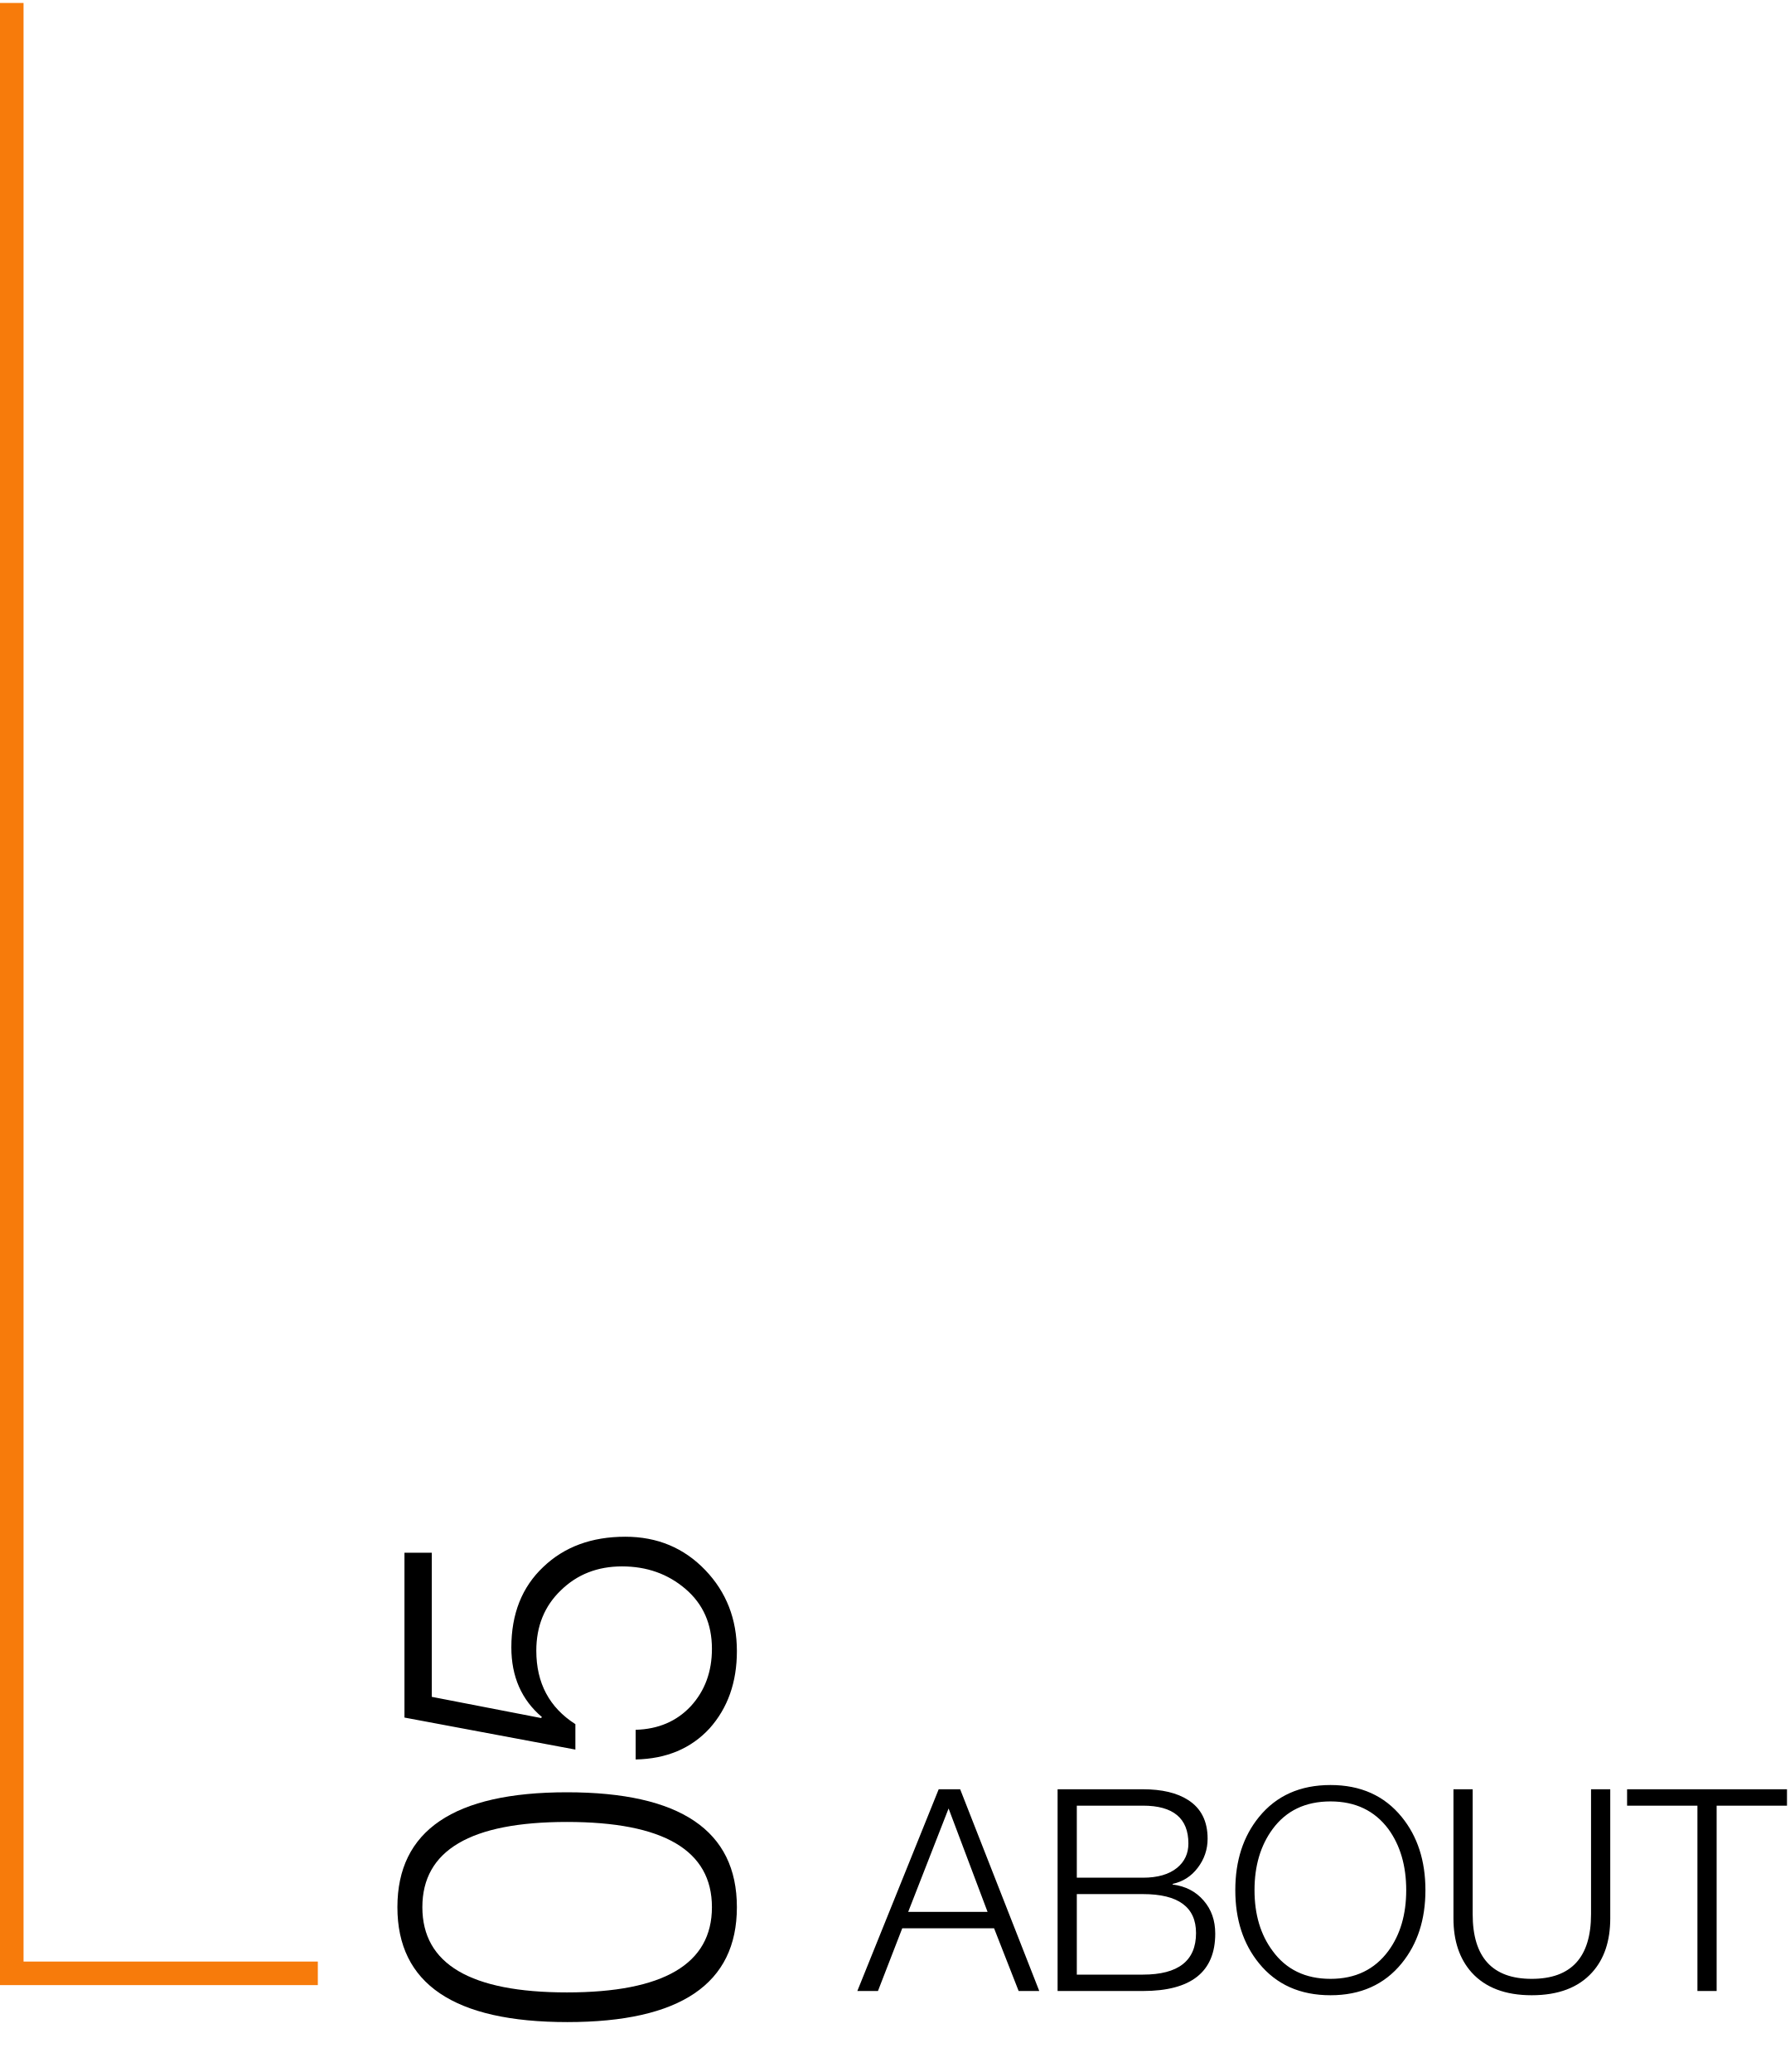
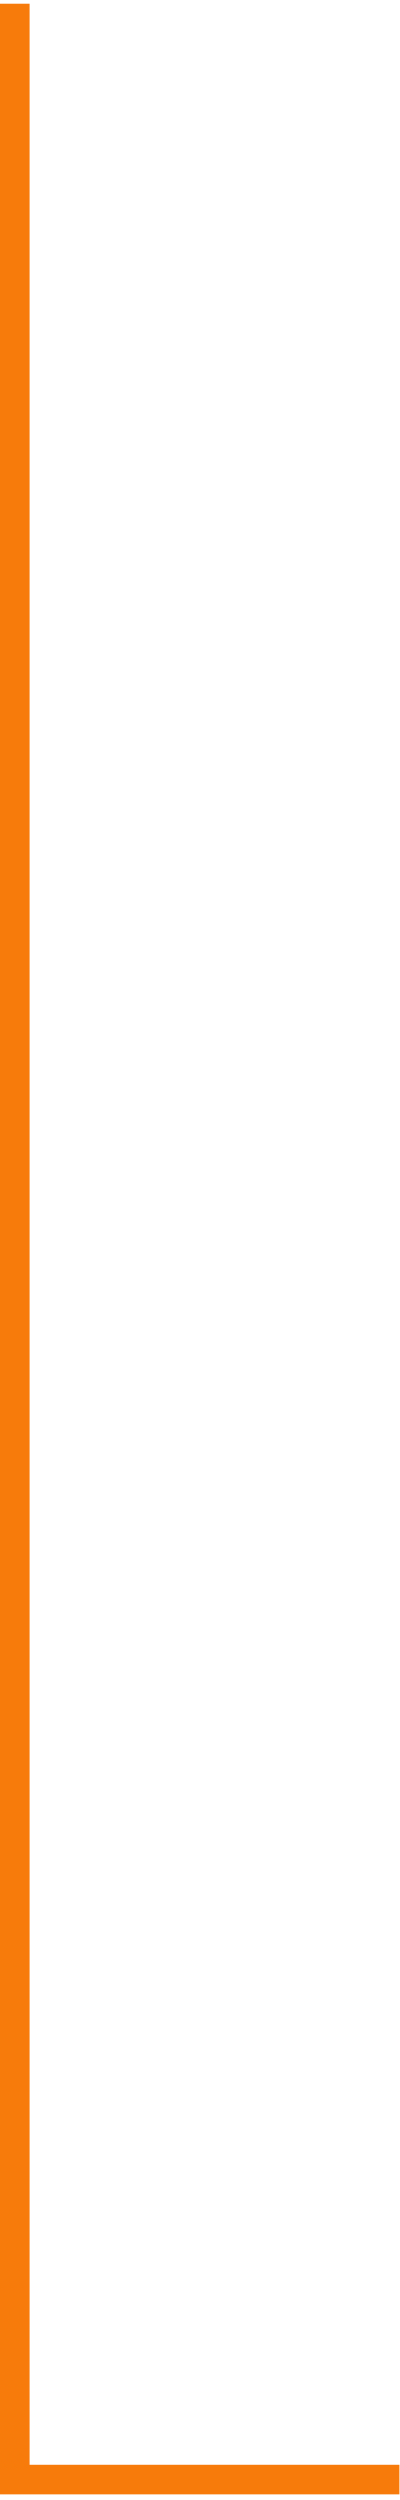
- <svg xmlns="http://www.w3.org/2000/svg" width="152" height="176" viewBox="0 0 152 176" fill="none">
+ <svg xmlns="http://www.w3.org/2000/svg" width="27" height="169" viewBox="0 0 27 169" fill="none">
  <path d="M1 0.251L1 167.619L27 167.619" stroke="#F77B0B" stroke-width="2" />
-   <path d="M35.88 162C35.88 166.826 39.973 169.24 48.16 169.24C56.373 169.24 60.48 166.826 60.48 162C60.48 157.173 56.373 154.76 48.16 154.76C39.973 154.76 35.88 157.173 35.88 162ZM33.76 162C33.76 155.493 38.56 152.24 48.16 152.24C57.787 152.24 62.6 155.493 62.6 162C62.6 168.506 57.8 171.76 48.2 171.76C38.573 171.76 33.76 168.506 33.76 162ZM54 149.453L54 146.933C55.92 146.88 57.48 146.213 58.68 144.933C59.88 143.626 60.48 142 60.48 140.053C60.48 137.946 59.733 136.253 58.24 134.973C56.747 133.693 54.947 133.053 52.84 133.053C50.76 133.053 49.027 133.733 47.64 135.093C46.253 136.426 45.56 138.133 45.56 140.213C45.56 142.96 46.667 145.04 48.88 146.453L48.88 148.613L34.36 145.893L34.36 131.893L36.68 131.893L36.68 144.133L45.96 145.933L46.04 145.853C44.307 144.386 43.44 142.413 43.44 139.933C43.44 137.08 44.347 134.8 46.16 133.093C47.947 131.386 50.267 130.533 53.12 130.533C55.84 130.533 58.107 131.48 59.92 133.373C61.707 135.24 62.6 137.533 62.6 140.253C62.6 142.893 61.827 145.08 60.28 146.813C58.707 148.52 56.613 149.4 54 149.453Z" fill="black" />
-   <path d="M72.832 169.12L79.744 151.984H81.568L88.288 169.12H86.536L84.448 163.792H76.648L74.584 169.12H72.832ZM80.584 153.616L77.152 162.4H83.896L80.584 153.616ZM91.477 160.888V167.728H97.093C100.101 167.728 101.605 166.552 101.605 164.2C101.605 161.992 100.101 160.888 97.093 160.888H91.477ZM89.845 169.12V151.984H97.093C98.709 151.984 99.989 152.288 100.933 152.896C102.037 153.6 102.589 154.696 102.589 156.184C102.589 157.096 102.309 157.92 101.749 158.656C101.205 159.376 100.493 159.832 99.613 160.024V160.072C100.717 160.216 101.597 160.672 102.253 161.44C102.909 162.192 103.237 163.128 103.237 164.248C103.237 167.496 101.189 169.12 97.093 169.12H89.845ZM91.477 153.376V159.496H97.093C98.341 159.496 99.309 159.216 99.997 158.656C100.637 158.128 100.957 157.44 100.957 156.592C100.957 154.448 99.669 153.376 97.093 153.376H91.477ZM104.941 160.552C104.941 158.056 105.613 155.984 106.957 154.336C108.429 152.528 110.453 151.624 113.029 151.624C115.589 151.624 117.605 152.528 119.077 154.336C120.421 155.984 121.093 158.056 121.093 160.552C121.093 163.048 120.421 165.12 119.077 166.768C117.605 168.576 115.589 169.48 113.029 169.48C110.453 169.48 108.429 168.576 106.957 166.768C105.613 165.12 104.941 163.048 104.941 160.552ZM106.573 160.552C106.573 162.616 107.085 164.336 108.109 165.712C109.261 167.296 110.901 168.088 113.029 168.088C115.141 168.088 116.781 167.296 117.949 165.712C118.957 164.336 119.461 162.616 119.461 160.552C119.461 158.488 118.957 156.76 117.949 155.368C116.781 153.8 115.141 153.016 113.029 153.016C110.901 153.016 109.261 153.8 108.109 155.368C107.085 156.76 106.573 158.488 106.573 160.552ZM123.474 162.952V151.984H125.106V162.592C125.106 166.256 126.778 168.088 130.122 168.088C133.482 168.088 135.162 166.256 135.162 162.592V151.984H136.794V162.952C136.794 164.872 136.282 166.4 135.258 167.536C134.09 168.832 132.378 169.48 130.122 169.48C127.882 169.48 126.178 168.832 125.01 167.536C123.986 166.384 123.474 164.856 123.474 162.952ZM138.224 153.376V151.984H151.808V153.376H145.832V169.12H144.2V153.376H138.224Z" fill="black" />
</svg>
